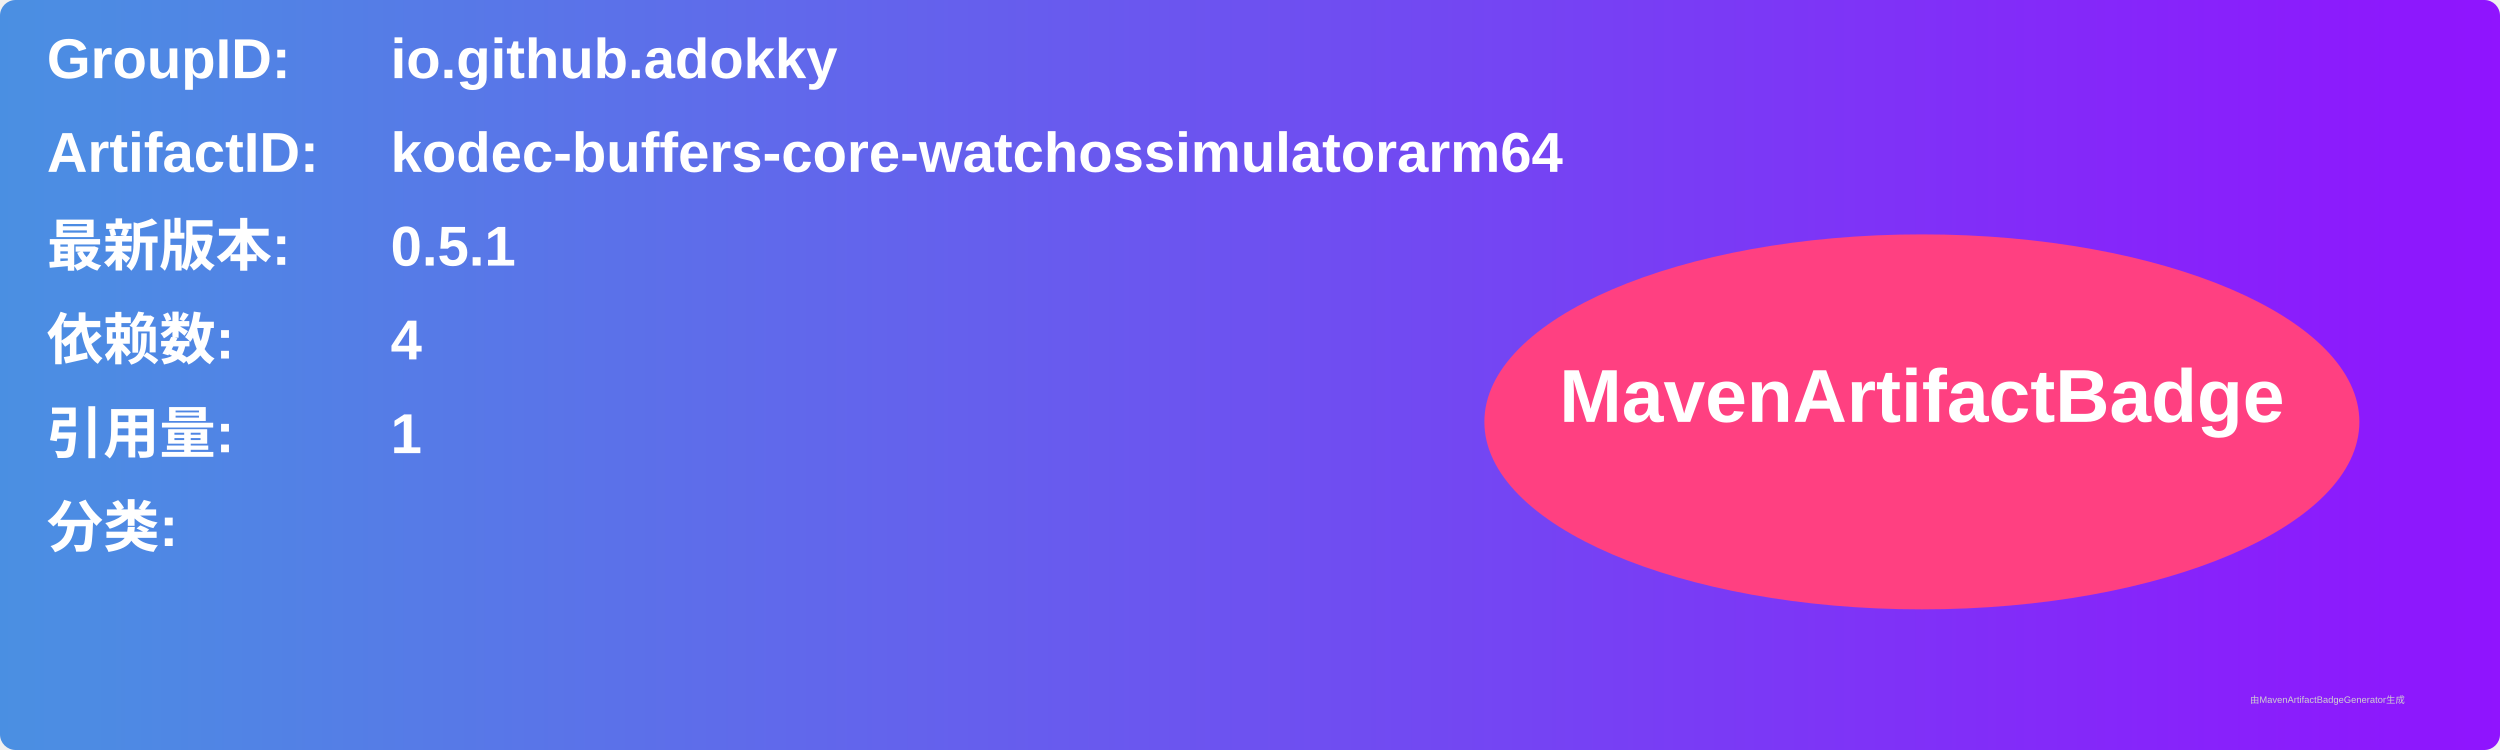
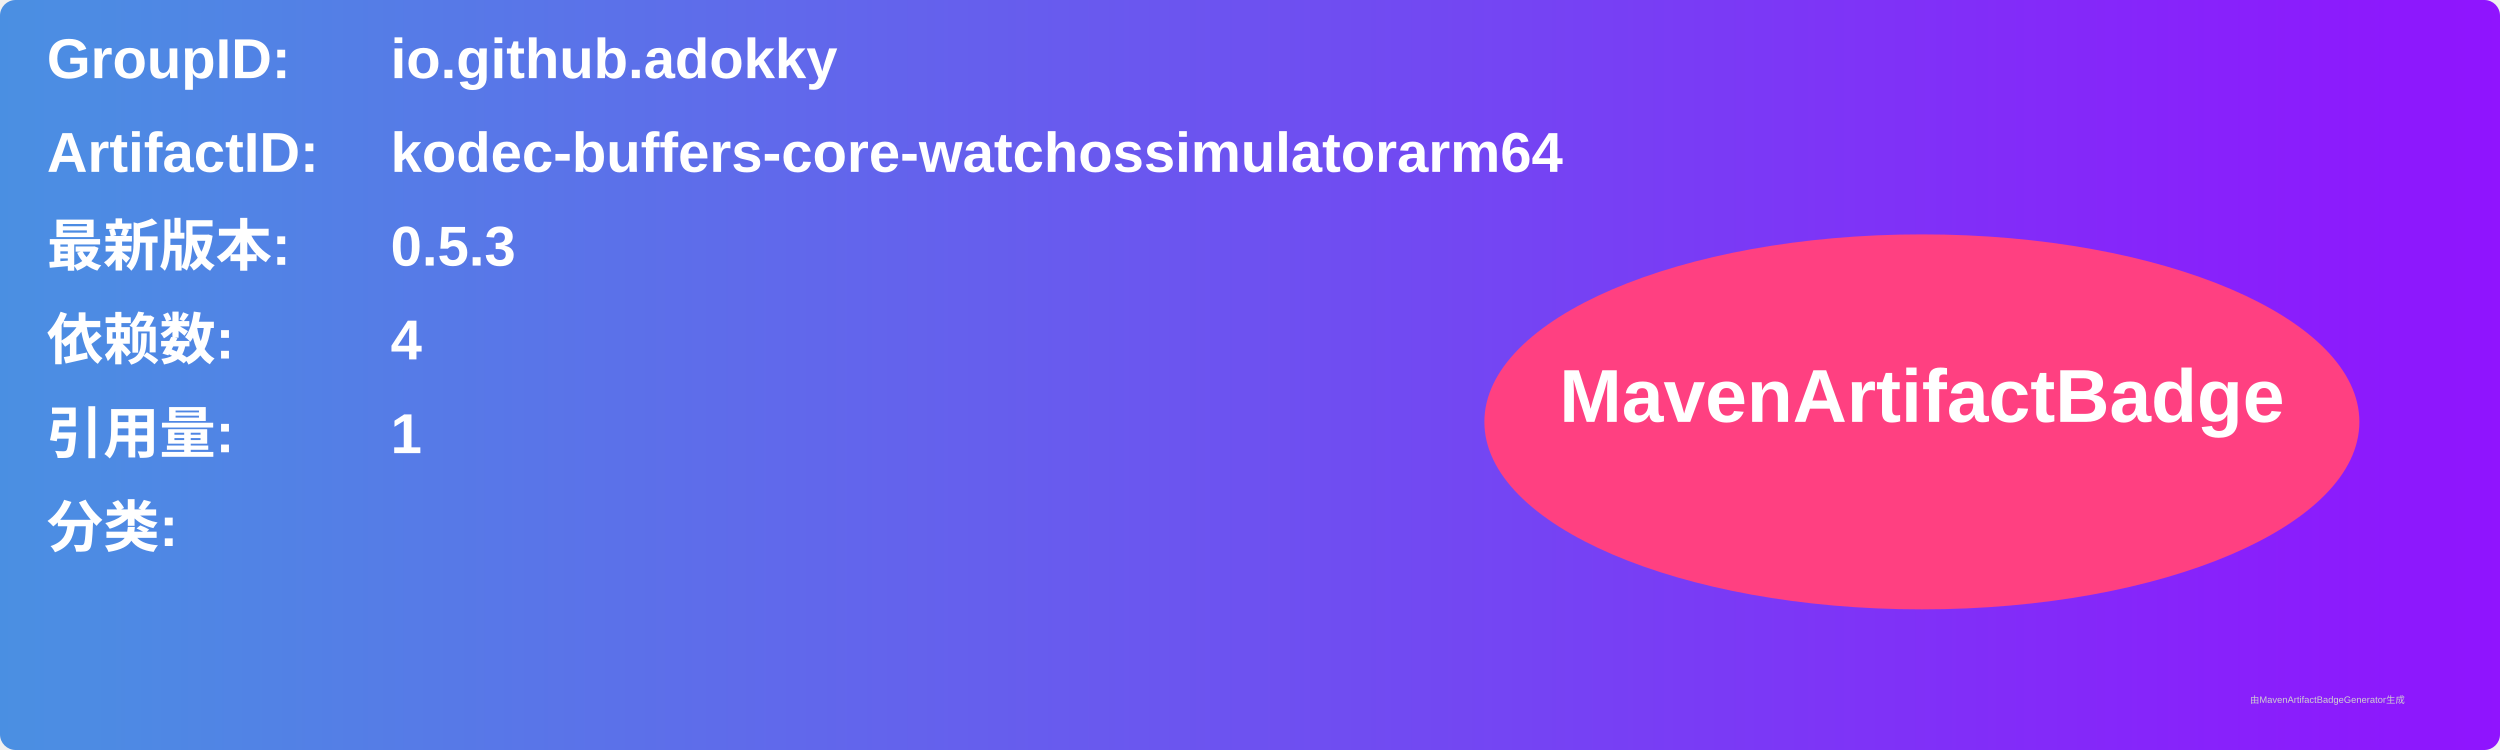
<svg xmlns="http://www.w3.org/2000/svg" width="800" height="240" viewBox="0 0 800 240">
  <linearGradient id="grad" x1="0%" y1="0%" x2="100%" y2="0%">
    <stop offset="0%" stop-color="#4a90e2" />
    <stop offset="100%" stop-color="#9013fe" />
  </linearGradient>
  <rect width="100%" height="100%" rx="5" ry="5" fill="url(#grad)" />
  <g transform="translate(15, 15)">
    <text x="0" y="10" font-family="Arial" font-size="18" fill="white" font-weight="bold" width="260">GroupID:</text>
    <text x="110" y="10" font-family="Arial" font-size="18" fill="white" font-weight="bold" width="460">io.github.adokky</text>
    <text x="0" y="40" font-family="Arial" font-size="18" fill="white" font-weight="bold" width="260">ArtifactID:</text>
    <text x="110" y="40" font-family="Arial" font-size="18" fill="white" font-weight="bold" width="460">kodec-buffers-core-watchossimulatorarm64</text>
    <text x="0" y="70" font-family="Arial" font-size="18" fill="white" font-weight="bold">最新版本:</text>
    <text x="110" y="70" font-family="Arial" font-size="18" fill="white" font-weight="bold">
-       <tspan font-weight="bold">0.5.1</tspan>
+       <tspan font-weight="bold">0.5.3</tspan>
    </text>
    <text x="0" y="100" font-family="Arial" font-size="18" fill="white" font-weight="bold">依赖数: </text>
    <text x="110" y="100" font-family="Arial" font-size="18" fill="white">
      <tspan font-weight="bold">4</tspan>
    </text>
    <text x="0" y="130" font-family="Arial" font-size="18" fill="white" font-weight="bold">引用量: </text>
    <text x="110" y="130" font-family="Arial" font-size="18" fill="white">
      <tspan font-weight="bold">1</tspan>
    </text>
    <text x="0" y="160" font-family="Arial" font-size="18" fill="white" font-weight="bold">分类:</text>
    <text x="10" y="190" font-family="Arial" font-size="10" fill="white">
      <tspan font-weight="bold" />
    </text>
    <ellipse cx="600" cy="120" rx="140" ry="60" fill="#ff4081" />
    <text x="600" y="120" text-anchor="middle" font-family="Arial" font-size="24" fill="white" font-weight="bold">MavenArtifactBadge</text>
  </g>
  <text x="720" y="225" font-family="Arial" font-size="3" fill="#d0d0d0">由MavenArtifactBadgeGenerator生成</text>
</svg>
